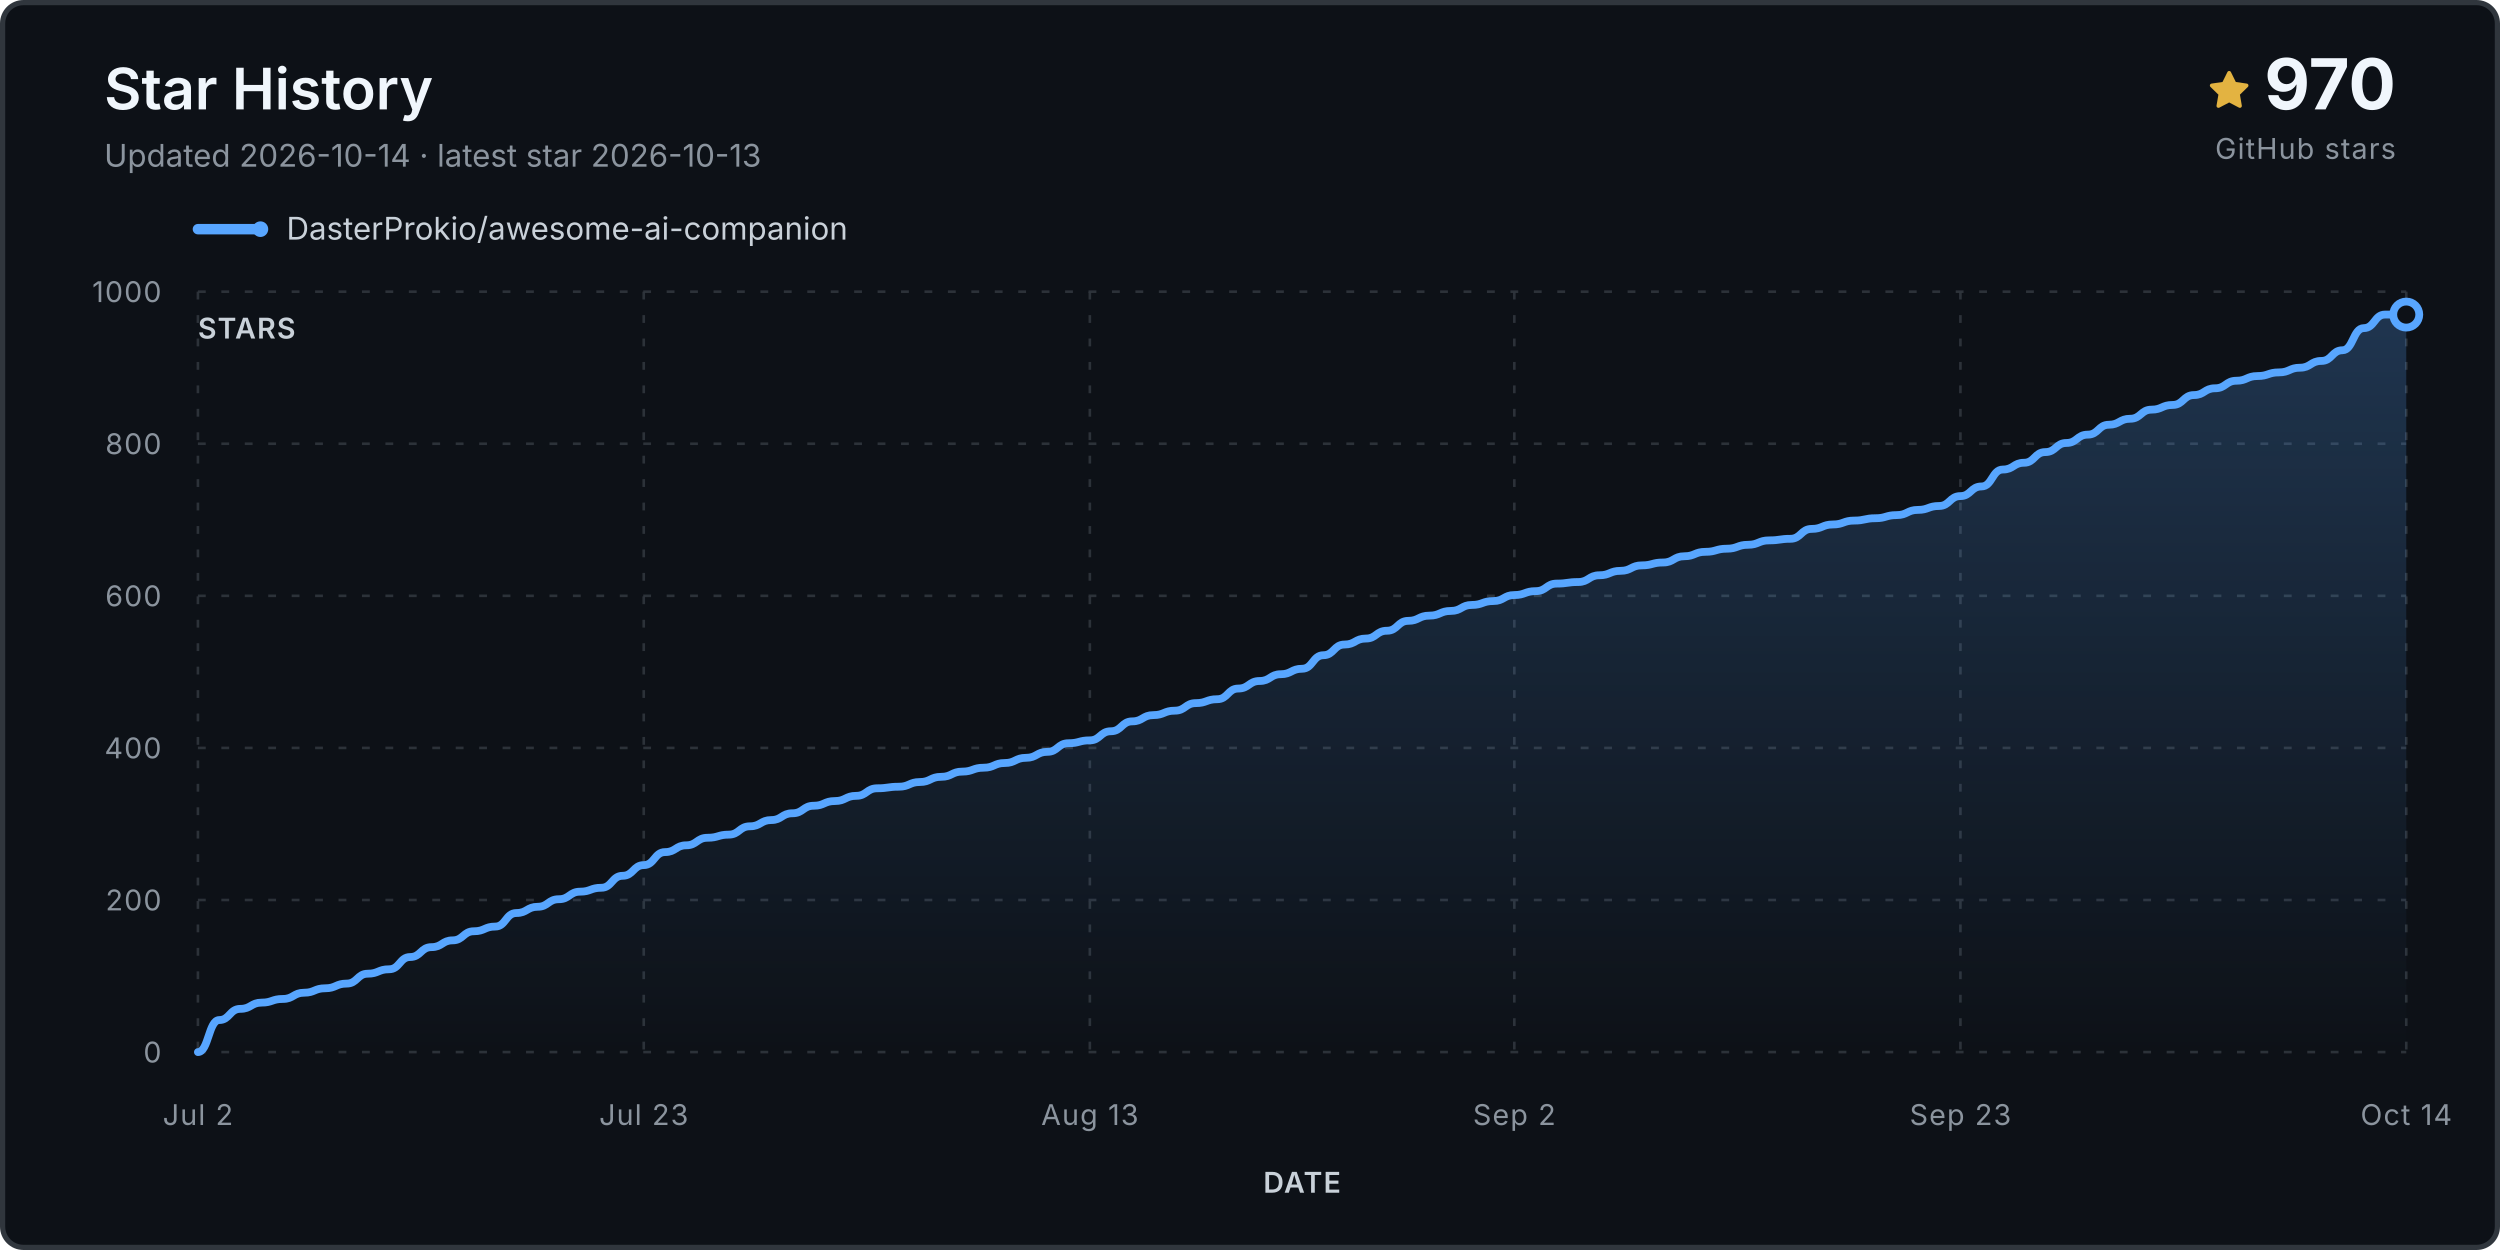
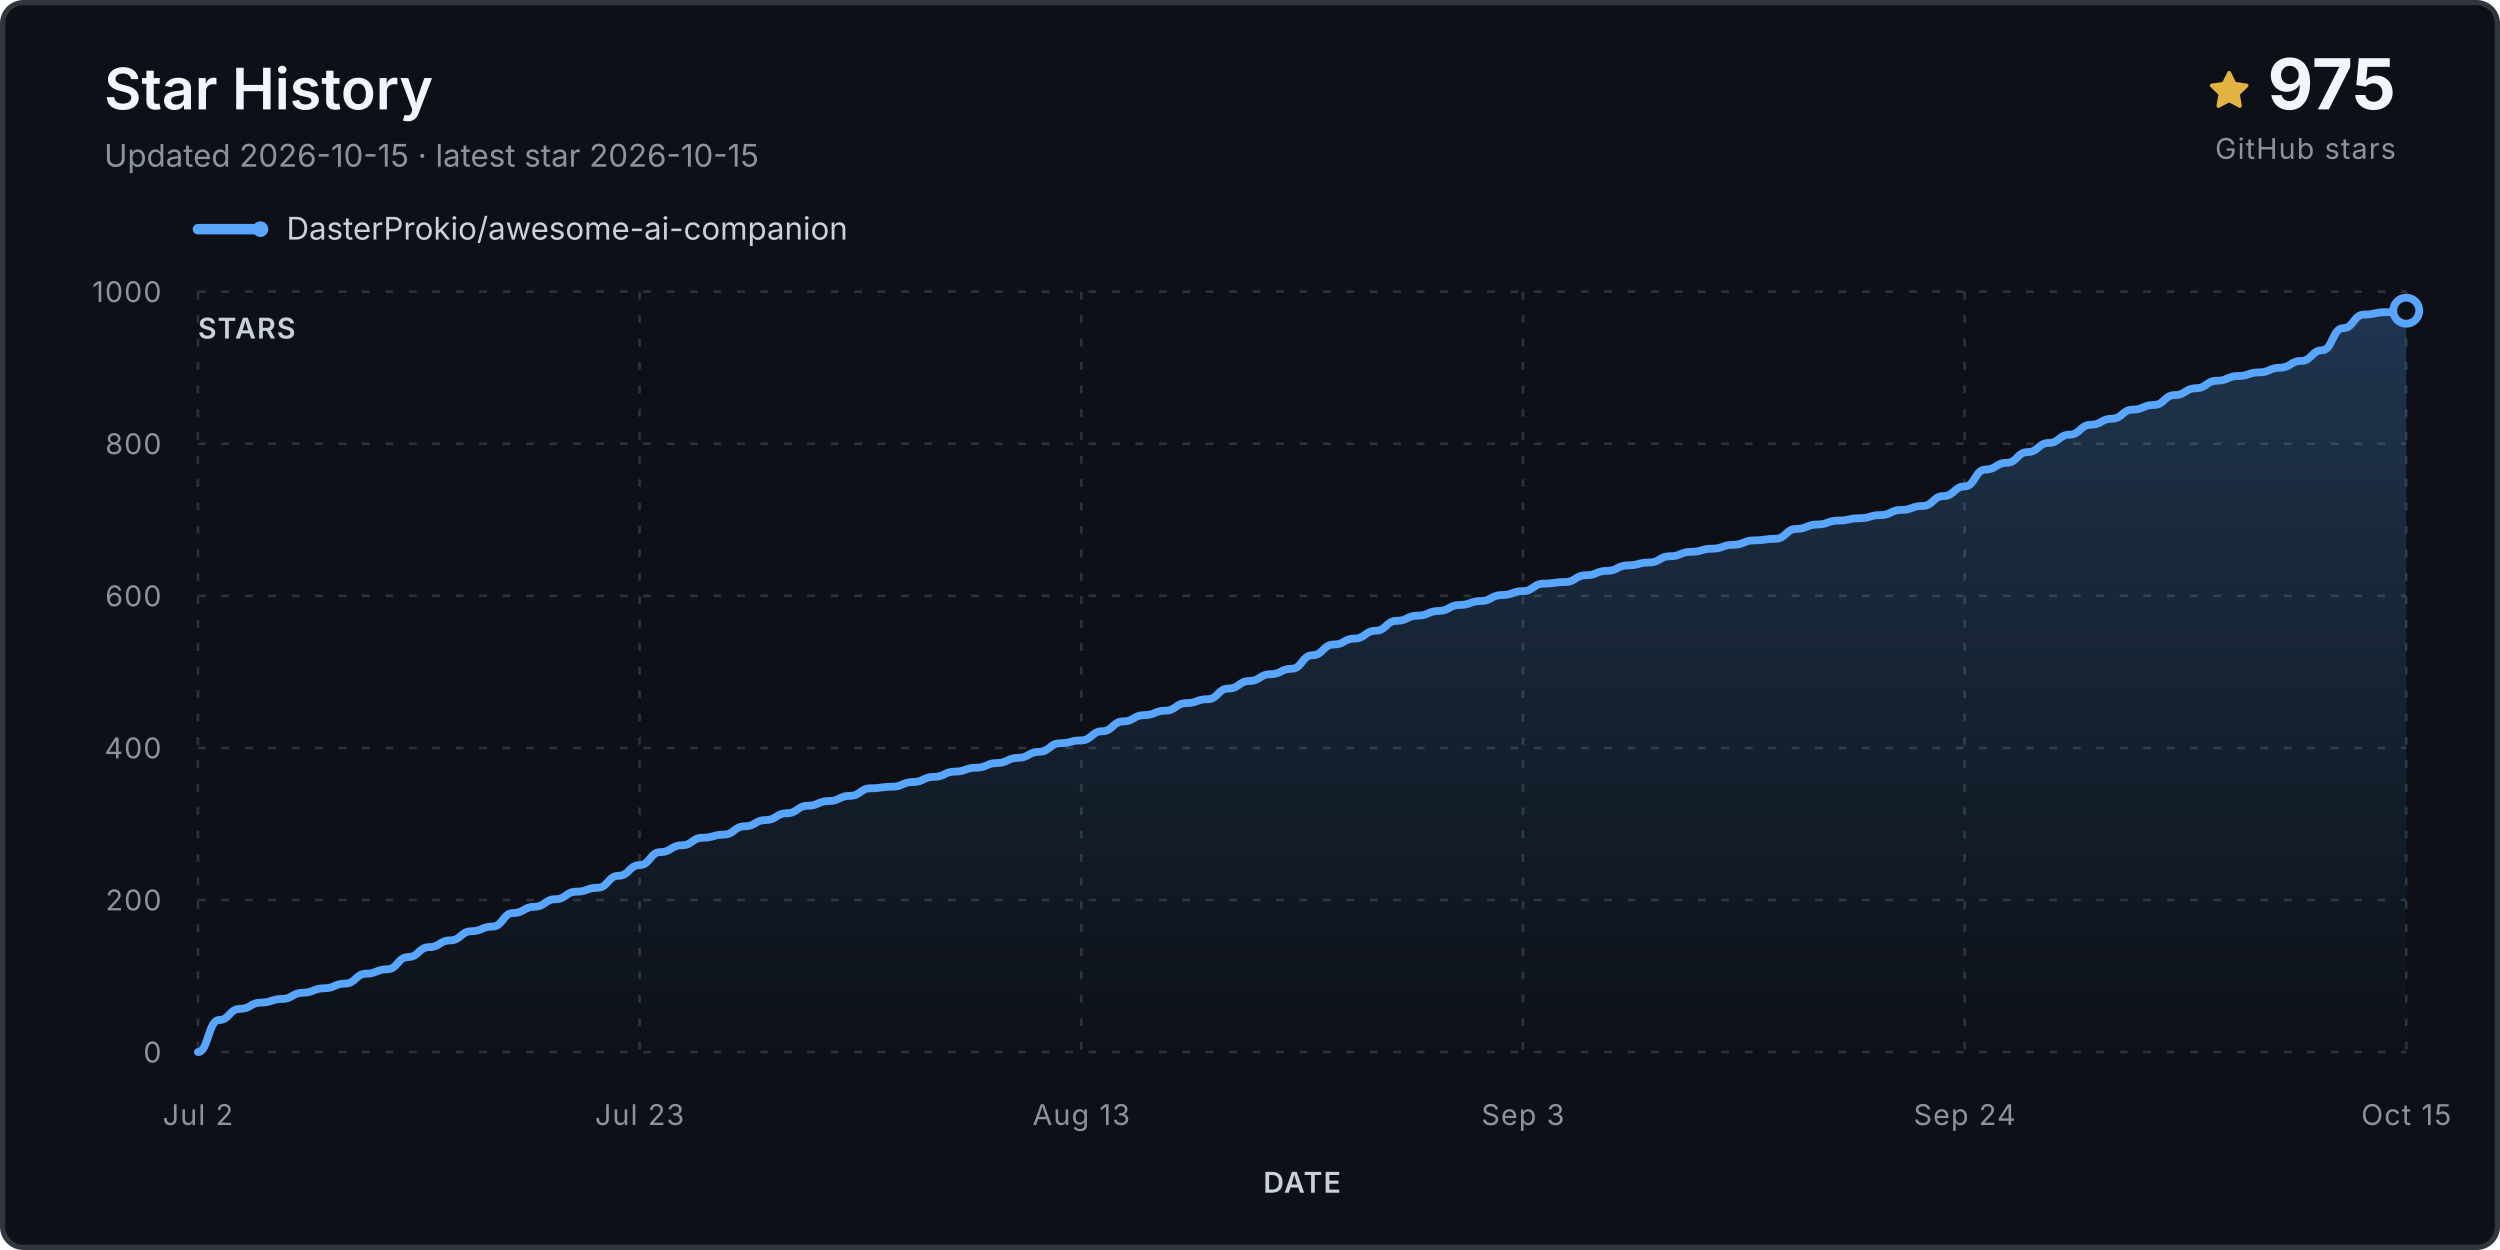
<svg xmlns="http://www.w3.org/2000/svg" viewBox="0 0 960 480" role="img" aria-labelledby="title desc">
  <defs>
    <linearGradient id="fill" x1="0" y1="0" x2="0" y2="1">
      <stop stop-color="#58a6ff" stop-opacity=".24" />
      <stop offset="1" stop-color="#58a6ff" stop-opacity="0" />
    </linearGradient>
  </defs>
  <rect x="1" y="1" width="958" height="478" rx="8" fill="#0d1117" stroke="#30363d" stroke-width="2" />
  <text x="40" y="42" class="title">Star History</text>
-   <text x="40" y="64" class="subtitle">Updated 2026-10-14 · latest star 2026-10-13</text>
+   <text x="40" y="64" class="subtitle">Updated 2026-10-15 · latest star 2026-10-15</text>
  <g transform="translate(848 27)">
    <path d="M8 .25a.75.75 0 0 1 .673.418l1.882 3.815 4.21.612a.75.75 0 0 1 .416 1.279l-3.046 2.97.719 4.193a.75.75 0 0 1-1.088.79L8 12.347l-3.766 1.98a.75.75 0 0 1-1.088-.79l.72-4.194L.818 6.374a.75.75 0 0 1 .416-1.28l4.21-.611L7.327.668A.75.75 0 0 1 8 .25Z" fill="#e3b341" />
  </g>
-   <text x="920" y="42" text-anchor="end" class="count">970</text>
+   <text x="920" y="42" text-anchor="end" class="count">975</text>
  <text x="920" y="61" text-anchor="end" class="count-label">GitHub stars</text>
  <g transform="translate(76 88)">
    <line x1="0" y1="0" x2="24" y2="0" stroke="#58a6ff" stroke-width="4" stroke-linecap="round" />
    <circle cx="24" cy="0" r="3" fill="#58a6ff" />
    <text x="34" y="4" class="legend">DasterProkio/awesome-ai-companion</text>
  </g>
  <g class="grid">
    <line x1="76" y1="404.0" x2="924" y2="404.0" />
    <text x="62" y="408.0" text-anchor="end" class="axis">0</text>
    <line x1="76" y1="345.6" x2="924" y2="345.6" />
    <text x="62" y="349.6" text-anchor="end" class="axis">200</text>
    <line x1="76" y1="287.2" x2="924" y2="287.2" />
    <text x="62" y="291.2" text-anchor="end" class="axis">400</text>
    <line x1="76" y1="228.8" x2="924" y2="228.8" />
    <text x="62" y="232.8" text-anchor="end" class="axis">600</text>
    <line x1="76" y1="170.4" x2="924" y2="170.4" />
    <text x="62" y="174.4" text-anchor="end" class="axis">800</text>
    <line x1="76" y1="112.0" x2="924" y2="112.0" />
    <text x="62" y="116.0" text-anchor="end" class="axis">1000</text>
    <line x1="76.0" y1="112" x2="76.0" y2="404" />
    <text x="76.0" y="432" text-anchor="middle" class="axis">Jul 2</text>
-     <line x1="247.2" y1="112" x2="247.2" y2="404" />
-     <text x="247.2" y="432" text-anchor="middle" class="axis">Jul 23</text>
-     <line x1="418.5" y1="112" x2="418.5" y2="404" />
-     <text x="418.5" y="432" text-anchor="middle" class="axis">Aug 13</text>
-     <line x1="581.5" y1="112" x2="581.5" y2="404" />
-     <text x="581.5" y="432" text-anchor="middle" class="axis">Sep 2</text>
-     <line x1="752.8" y1="112" x2="752.8" y2="404" />
-     <text x="752.8" y="432" text-anchor="middle" class="axis">Sep 23</text>
+     <line x1="245.6" y1="112" x2="245.6" y2="404" />
+     <text x="245.6" y="432" text-anchor="middle" class="axis">Jul 23</text>
+     <line x1="415.2" y1="112" x2="415.2" y2="404" />
+     <text x="415.2" y="432" text-anchor="middle" class="axis">Aug 13</text>
+     <line x1="584.8" y1="112" x2="584.8" y2="404" />
+     <text x="584.8" y="432" text-anchor="middle" class="axis">Sep 3</text>
+     <line x1="754.4" y1="112" x2="754.4" y2="404" />
+     <text x="754.4" y="432" text-anchor="middle" class="axis">Sep 24</text>
    <line x1="924.0" y1="112" x2="924.0" y2="404" />
-     <text x="924.0" y="432" text-anchor="middle" class="axis">Oct 14</text>
+     <text x="924.0" y="432" text-anchor="middle" class="axis">Oct 15</text>
  </g>
-   <path d="M 76.0 404.0 L 76.0 404.0 C 80.1 404.0, 80.1 391.7, 84.2 391.7 C 88.2 391.7, 88.2 387.4, 92.3 387.4 C 96.4 387.4, 96.4 385.0, 100.5 385.0 C 104.5 385.0, 104.5 383.6, 108.6 383.6 C 112.7 383.6, 112.7 381.2, 116.8 381.2 C 120.8 381.2, 120.8 379.5, 124.9 379.5 C 129.0 379.5, 129.0 377.7, 133.1 377.7 C 137.2 377.7, 137.2 373.9, 141.2 373.9 C 145.3 373.9, 145.3 372.2, 149.4 372.2 C 153.5 372.2, 153.5 367.5, 157.5 367.5 C 161.6 367.5, 161.6 363.7, 165.7 363.7 C 169.8 363.7, 169.8 361.1, 173.8 361.1 C 177.9 361.1, 177.9 357.6, 182.0 357.6 C 186.1 357.6, 186.1 355.8, 190.2 355.8 C 194.2 355.8, 194.2 350.6, 198.3 350.6 C 202.4 350.6, 202.4 348.2, 206.5 348.2 C 210.5 348.2, 210.5 345.3, 214.6 345.3 C 218.7 345.3, 218.7 342.4, 222.8 342.4 C 226.8 342.4, 226.8 340.9, 230.9 340.9 C 235.0 340.9, 235.0 336.3, 239.1 336.3 C 243.2 336.3, 243.2 332.2, 247.2 332.2 C 251.3 332.2, 251.3 327.2, 255.4 327.2 C 259.5 327.2, 259.5 324.6, 263.5 324.6 C 267.6 324.6, 267.6 321.7, 271.7 321.7 C 275.8 321.7, 275.8 320.5, 279.8 320.5 C 283.9 320.5, 283.9 317.3, 288.0 317.3 C 292.1 317.3, 292.1 314.9, 296.2 314.9 C 300.2 314.9, 300.2 312.3, 304.3 312.3 C 308.4 312.3, 308.4 309.4, 312.5 309.4 C 316.5 309.4, 316.5 307.6, 320.6 307.6 C 324.7 307.6, 324.7 305.6, 328.8 305.6 C 332.8 305.6, 332.8 302.7, 336.9 302.7 C 341.0 302.7, 341.0 302.1, 345.1 302.1 C 349.2 302.1, 349.2 300.3, 353.2 300.3 C 357.3 300.3, 357.3 298.3, 361.4 298.3 C 365.5 298.3, 365.5 296.3, 369.5 296.3 C 373.6 296.3, 373.6 294.8, 377.7 294.8 C 381.8 294.8, 381.8 293.0, 385.8 293.0 C 389.9 293.0, 389.9 291.0, 394.0 291.0 C 398.1 291.0, 398.1 288.7, 402.2 288.7 C 406.2 288.7, 406.2 285.4, 410.3 285.4 C 414.4 285.4, 414.4 284.3, 418.5 284.3 C 422.5 284.3, 422.5 280.8, 426.6 280.8 C 430.7 280.8, 430.7 277.0, 434.8 277.0 C 438.8 277.0, 438.8 274.6, 442.9 274.6 C 447.0 274.6, 447.0 272.9, 451.1 272.9 C 455.2 272.9, 455.2 270.0, 459.2 270.0 C 463.3 270.0, 463.3 268.5, 467.4 268.5 C 471.5 268.5, 471.5 264.4, 475.5 264.4 C 479.6 264.4, 479.6 261.5, 483.7 261.5 C 487.8 261.5, 487.8 258.9, 491.8 258.9 C 495.9 258.9, 495.9 256.8, 500.0 256.8 C 504.1 256.8, 504.1 251.6, 508.2 251.6 C 512.2 251.6, 512.2 247.5, 516.3 247.5 C 520.4 247.5, 520.4 245.2, 524.5 245.2 C 528.5 245.2, 528.5 242.2, 532.6 242.2 C 536.7 242.2, 536.7 238.4, 540.8 238.4 C 544.8 238.4, 544.8 236.4, 548.9 236.4 C 553.0 236.4, 553.0 234.6, 557.1 234.6 C 561.2 234.6, 561.2 232.3, 565.2 232.3 C 569.3 232.3, 569.3 230.8, 573.4 230.8 C 577.5 230.8, 577.5 228.5, 581.5 228.5 C 585.6 228.5, 585.6 227.0, 589.7 227.0 C 593.8 227.0, 593.8 224.1, 597.8 224.1 C 601.9 224.1, 601.9 223.5, 606.0 223.5 C 610.1 223.5, 610.1 220.9, 614.2 220.9 C 618.2 220.9, 618.2 219.2, 622.3 219.2 C 626.4 219.2, 626.4 217.1, 630.5 217.1 C 634.5 217.1, 634.5 216.0, 638.6 216.0 C 642.7 216.0, 642.7 213.6, 646.8 213.6 C 650.8 213.6, 650.8 211.9, 654.9 211.9 C 659.0 211.9, 659.0 210.7, 663.1 210.7 C 667.2 210.7, 667.2 209.2, 671.2 209.2 C 675.3 209.2, 675.3 207.5, 679.4 207.5 C 683.5 207.5, 683.5 206.9, 687.5 206.9 C 691.6 206.9, 691.6 203.1, 695.7 203.1 C 699.8 203.1, 699.8 201.4, 703.8 201.4 C 707.9 201.4, 707.9 199.9, 712.0 199.9 C 716.1 199.9, 716.1 199.0, 720.2 199.0 C 724.2 199.0, 724.2 197.8, 728.3 197.8 C 732.4 197.8, 732.4 195.8, 736.5 195.8 C 740.5 195.8, 740.5 194.3, 744.6 194.3 C 748.7 194.3, 748.7 190.5, 752.8 190.5 C 756.8 190.5, 756.8 186.8, 760.9 186.8 C 765.0 186.8, 765.0 180.3, 769.1 180.3 C 773.2 180.3, 773.2 177.7, 777.2 177.7 C 781.3 177.7, 781.3 173.6, 785.4 173.6 C 789.5 173.6, 789.5 170.1, 793.5 170.1 C 797.6 170.1, 797.6 166.9, 801.7 166.9 C 805.8 166.9, 805.8 163.1, 809.8 163.1 C 813.9 163.1, 813.9 160.8, 818.0 160.8 C 822.1 160.8, 822.1 157.3, 826.2 157.3 C 830.2 157.3, 830.2 155.5, 834.3 155.5 C 838.4 155.5, 838.4 151.7, 842.5 151.7 C 846.5 151.7, 846.5 149.1, 850.6 149.1 C 854.7 149.1, 854.7 146.2, 858.8 146.2 C 862.8 146.2, 862.8 144.4, 866.9 144.4 C 871.0 144.4, 871.0 143.0, 875.1 143.0 C 879.2 143.0, 879.2 141.2, 883.2 141.2 C 887.3 141.2, 887.3 138.6, 891.4 138.6 C 895.5 138.6, 895.5 134.5, 899.5 134.5 C 903.6 134.5, 903.6 126.0, 907.7 126.0 C 911.8 126.0, 911.8 120.8, 915.8 120.8 C 919.9 120.8, 919.9 120.8, 924.0 120.8 L 924.0 404.0 Z" fill="url(#fill)" />
-   <path d="M 76.0 404.0 C 80.1 404.0, 80.1 391.7, 84.2 391.7 C 88.2 391.7, 88.2 387.4, 92.3 387.4 C 96.4 387.4, 96.4 385.0, 100.5 385.0 C 104.5 385.0, 104.5 383.6, 108.6 383.6 C 112.7 383.6, 112.7 381.2, 116.8 381.2 C 120.8 381.2, 120.8 379.5, 124.9 379.5 C 129.0 379.5, 129.0 377.7, 133.1 377.7 C 137.2 377.7, 137.2 373.9, 141.2 373.9 C 145.3 373.9, 145.3 372.2, 149.4 372.2 C 153.5 372.2, 153.5 367.5, 157.5 367.5 C 161.6 367.5, 161.6 363.7, 165.7 363.7 C 169.8 363.7, 169.8 361.1, 173.8 361.1 C 177.9 361.1, 177.9 357.6, 182.0 357.6 C 186.1 357.6, 186.1 355.8, 190.2 355.8 C 194.2 355.8, 194.2 350.6, 198.3 350.6 C 202.4 350.6, 202.4 348.2, 206.5 348.2 C 210.5 348.2, 210.5 345.3, 214.6 345.3 C 218.7 345.3, 218.7 342.4, 222.8 342.4 C 226.8 342.4, 226.8 340.9, 230.9 340.9 C 235.0 340.9, 235.0 336.3, 239.1 336.3 C 243.2 336.3, 243.2 332.2, 247.2 332.2 C 251.3 332.2, 251.3 327.2, 255.4 327.2 C 259.5 327.2, 259.5 324.6, 263.5 324.6 C 267.6 324.6, 267.6 321.7, 271.7 321.7 C 275.8 321.7, 275.8 320.5, 279.8 320.5 C 283.9 320.5, 283.9 317.3, 288.0 317.3 C 292.1 317.3, 292.1 314.9, 296.2 314.9 C 300.2 314.9, 300.2 312.3, 304.3 312.3 C 308.4 312.3, 308.4 309.4, 312.5 309.4 C 316.5 309.4, 316.5 307.6, 320.6 307.6 C 324.7 307.6, 324.7 305.6, 328.8 305.6 C 332.8 305.6, 332.8 302.7, 336.9 302.7 C 341.0 302.7, 341.0 302.1, 345.1 302.1 C 349.2 302.1, 349.2 300.3, 353.2 300.3 C 357.3 300.3, 357.3 298.3, 361.4 298.3 C 365.5 298.3, 365.5 296.3, 369.5 296.3 C 373.6 296.3, 373.6 294.8, 377.7 294.8 C 381.8 294.8, 381.8 293.0, 385.8 293.0 C 389.9 293.0, 389.9 291.0, 394.0 291.0 C 398.1 291.0, 398.1 288.7, 402.2 288.7 C 406.2 288.7, 406.2 285.4, 410.3 285.4 C 414.4 285.4, 414.4 284.3, 418.5 284.3 C 422.5 284.3, 422.5 280.8, 426.6 280.8 C 430.7 280.8, 430.7 277.0, 434.8 277.0 C 438.8 277.0, 438.8 274.6, 442.9 274.6 C 447.0 274.6, 447.0 272.9, 451.1 272.9 C 455.2 272.9, 455.2 270.0, 459.2 270.0 C 463.3 270.0, 463.3 268.5, 467.4 268.5 C 471.5 268.5, 471.5 264.4, 475.5 264.4 C 479.6 264.4, 479.6 261.5, 483.7 261.5 C 487.8 261.5, 487.8 258.9, 491.8 258.9 C 495.9 258.9, 495.9 256.8, 500.0 256.8 C 504.1 256.8, 504.1 251.6, 508.2 251.6 C 512.2 251.6, 512.2 247.5, 516.3 247.5 C 520.4 247.5, 520.4 245.2, 524.5 245.2 C 528.5 245.2, 528.5 242.2, 532.6 242.2 C 536.7 242.2, 536.7 238.4, 540.8 238.4 C 544.8 238.4, 544.8 236.4, 548.9 236.4 C 553.0 236.4, 553.0 234.6, 557.1 234.6 C 561.2 234.6, 561.2 232.3, 565.2 232.3 C 569.3 232.3, 569.3 230.8, 573.4 230.8 C 577.5 230.8, 577.5 228.5, 581.5 228.5 C 585.6 228.5, 585.6 227.0, 589.7 227.0 C 593.8 227.0, 593.8 224.1, 597.8 224.1 C 601.9 224.1, 601.9 223.5, 606.0 223.5 C 610.1 223.5, 610.1 220.9, 614.2 220.9 C 618.2 220.9, 618.2 219.2, 622.3 219.2 C 626.4 219.2, 626.4 217.1, 630.5 217.1 C 634.5 217.1, 634.5 216.0, 638.6 216.0 C 642.7 216.0, 642.7 213.6, 646.8 213.6 C 650.8 213.6, 650.8 211.9, 654.9 211.9 C 659.0 211.9, 659.0 210.7, 663.1 210.7 C 667.2 210.7, 667.2 209.2, 671.2 209.2 C 675.3 209.2, 675.3 207.5, 679.4 207.5 C 683.5 207.5, 683.5 206.9, 687.5 206.9 C 691.6 206.9, 691.6 203.1, 695.7 203.1 C 699.8 203.1, 699.8 201.4, 703.8 201.4 C 707.9 201.4, 707.9 199.9, 712.0 199.9 C 716.1 199.9, 716.1 199.0, 720.2 199.0 C 724.2 199.0, 724.2 197.8, 728.3 197.8 C 732.4 197.8, 732.4 195.8, 736.5 195.8 C 740.5 195.8, 740.5 194.3, 744.6 194.3 C 748.7 194.3, 748.7 190.5, 752.8 190.5 C 756.8 190.5, 756.8 186.8, 760.9 186.8 C 765.0 186.8, 765.0 180.3, 769.1 180.3 C 773.2 180.3, 773.2 177.7, 777.2 177.7 C 781.3 177.7, 781.3 173.6, 785.4 173.6 C 789.5 173.6, 789.5 170.1, 793.5 170.1 C 797.6 170.1, 797.6 166.9, 801.7 166.9 C 805.8 166.9, 805.8 163.1, 809.8 163.1 C 813.9 163.1, 813.9 160.8, 818.0 160.8 C 822.1 160.8, 822.1 157.3, 826.2 157.3 C 830.2 157.3, 830.2 155.5, 834.3 155.5 C 838.4 155.5, 838.4 151.7, 842.5 151.7 C 846.5 151.7, 846.5 149.1, 850.6 149.1 C 854.7 149.1, 854.7 146.2, 858.8 146.2 C 862.8 146.2, 862.8 144.4, 866.9 144.4 C 871.0 144.4, 871.0 143.0, 875.1 143.0 C 879.2 143.0, 879.2 141.2, 883.2 141.2 C 887.3 141.2, 887.3 138.6, 891.4 138.6 C 895.5 138.6, 895.5 134.5, 899.5 134.5 C 903.6 134.5, 903.6 126.0, 907.7 126.0 C 911.8 126.0, 911.8 120.8, 915.8 120.8 C 919.9 120.8, 919.9 120.8, 924.0 120.8" fill="none" stroke="#58a6ff" stroke-width="3" stroke-linecap="round" stroke-linejoin="round" />
-   <circle cx="924.0" cy="120.8" r="5" fill="#0d1117" stroke="#58a6ff" stroke-width="3" />
+   <path d="M 76.0 404.0 L 76.0 404.0 C 80.0 404.0, 80.0 391.7, 84.1 391.7 C 88.1 391.7, 88.1 387.4, 92.2 387.4 C 96.2 387.4, 96.2 385.0, 100.2 385.0 C 104.3 385.0, 104.3 383.6, 108.3 383.6 C 112.3 383.6, 112.3 381.2, 116.4 381.2 C 120.4 381.2, 120.4 379.5, 124.5 379.5 C 128.5 379.5, 128.5 377.7, 132.5 377.7 C 136.6 377.7, 136.6 373.9, 140.6 373.9 C 144.6 373.9, 144.6 372.2, 148.7 372.2 C 152.7 372.2, 152.7 367.5, 156.8 367.5 C 160.8 367.5, 160.8 363.7, 164.8 363.7 C 168.9 363.7, 168.9 361.1, 172.9 361.1 C 177.0 361.1, 177.0 357.6, 181.0 357.6 C 185.0 357.6, 185.0 355.8, 189.1 355.8 C 193.1 355.8, 193.1 350.6, 197.1 350.6 C 201.2 350.6, 201.2 348.2, 205.2 348.2 C 209.3 348.2, 209.3 345.3, 213.3 345.3 C 217.3 345.3, 217.3 342.4, 221.4 342.4 C 225.4 342.4, 225.4 340.9, 229.4 340.9 C 233.5 340.9, 233.5 336.3, 237.5 336.3 C 241.6 336.3, 241.6 332.2, 245.6 332.2 C 249.6 332.2, 249.6 327.2, 253.7 327.2 C 257.7 327.2, 257.7 324.6, 261.8 324.6 C 265.8 324.6, 265.8 321.7, 269.8 321.7 C 273.9 321.7, 273.9 320.5, 277.9 320.5 C 281.9 320.5, 281.9 317.3, 286.0 317.3 C 290.0 317.3, 290.0 314.9, 294.1 314.9 C 298.1 314.9, 298.1 312.3, 302.1 312.3 C 306.2 312.3, 306.2 309.4, 310.2 309.4 C 314.2 309.4, 314.2 307.6, 318.3 307.6 C 322.3 307.6, 322.3 305.6, 326.4 305.6 C 330.4 305.6, 330.4 302.7, 334.4 302.7 C 338.5 302.7, 338.5 302.1, 342.5 302.1 C 346.6 302.1, 346.6 300.3, 350.6 300.3 C 354.6 300.3, 354.6 298.3, 358.7 298.3 C 362.7 298.3, 362.7 296.3, 366.7 296.3 C 370.8 296.3, 370.8 294.8, 374.8 294.8 C 378.9 294.8, 378.9 293.0, 382.9 293.0 C 386.9 293.0, 386.9 291.0, 391.0 291.0 C 395.0 291.0, 395.0 288.7, 399.0 288.7 C 403.1 288.7, 403.1 285.4, 407.1 285.4 C 411.2 285.4, 411.2 284.3, 415.2 284.3 C 419.2 284.3, 419.2 280.8, 423.3 280.8 C 427.3 280.8, 427.3 277.0, 431.4 277.0 C 435.4 277.0, 435.4 274.6, 439.4 274.6 C 443.5 274.6, 443.5 272.9, 447.5 272.9 C 451.5 272.9, 451.5 270.0, 455.6 270.0 C 459.6 270.0, 459.6 268.5, 463.7 268.5 C 467.7 268.5, 467.7 264.4, 471.7 264.4 C 475.8 264.4, 475.8 261.5, 479.8 261.5 C 483.8 261.5, 483.8 258.9, 487.9 258.9 C 491.9 258.9, 491.9 256.8, 496.0 256.8 C 500.0 256.8, 500.0 251.6, 504.0 251.6 C 508.1 251.6, 508.1 247.5, 512.1 247.5 C 516.2 247.5, 516.2 245.2, 520.2 245.2 C 524.2 245.2, 524.2 242.2, 528.3 242.2 C 532.3 242.2, 532.3 238.4, 536.3 238.4 C 540.4 238.4, 540.4 236.4, 544.4 236.4 C 548.5 236.4, 548.5 234.6, 552.5 234.6 C 556.5 234.6, 556.5 232.3, 560.6 232.3 C 564.6 232.3, 564.6 230.8, 568.6 230.8 C 572.7 230.8, 572.7 228.5, 576.7 228.5 C 580.8 228.5, 580.8 227.0, 584.8 227.0 C 588.8 227.0, 588.8 224.1, 592.9 224.1 C 596.9 224.1, 596.9 223.5, 601.0 223.5 C 605.0 223.5, 605.0 220.9, 609.0 220.9 C 613.1 220.9, 613.1 219.2, 617.1 219.2 C 621.1 219.2, 621.1 217.1, 625.2 217.1 C 629.2 217.1, 629.2 216.0, 633.3 216.0 C 637.3 216.0, 637.3 213.6, 641.3 213.6 C 645.4 213.6, 645.4 211.9, 649.4 211.9 C 653.4 211.9, 653.4 210.7, 657.5 210.7 C 661.5 210.7, 661.5 209.2, 665.6 209.2 C 669.6 209.2, 669.6 207.5, 673.6 207.5 C 677.7 207.5, 677.7 206.9, 681.7 206.9 C 685.8 206.9, 685.8 203.1, 689.8 203.1 C 693.8 203.1, 693.8 201.4, 697.9 201.4 C 701.9 201.4, 701.9 199.9, 705.9 199.9 C 710.0 199.9, 710.0 199.0, 714.0 199.0 C 718.1 199.0, 718.1 197.8, 722.1 197.8 C 726.1 197.8, 726.1 195.8, 730.2 195.8 C 734.2 195.8, 734.2 194.3, 738.2 194.3 C 742.3 194.3, 742.3 190.5, 746.3 190.5 C 750.4 190.5, 750.4 186.8, 754.4 186.8 C 758.4 186.8, 758.4 180.3, 762.5 180.3 C 766.5 180.3, 766.5 177.7, 770.6 177.7 C 774.6 177.7, 774.6 173.6, 778.6 173.6 C 782.7 173.6, 782.7 170.1, 786.7 170.1 C 790.7 170.1, 790.7 166.9, 794.8 166.9 C 798.8 166.9, 798.8 163.1, 802.9 163.1 C 806.9 163.1, 806.9 160.8, 810.9 160.8 C 815.0 160.8, 815.0 157.3, 819.0 157.3 C 823.0 157.3, 823.0 155.5, 827.1 155.5 C 831.1 155.5, 831.1 151.7, 835.2 151.7 C 839.2 151.7, 839.2 149.1, 843.2 149.1 C 847.3 149.1, 847.3 146.2, 851.3 146.2 C 855.4 146.2, 855.4 144.4, 859.4 144.4 C 863.4 144.4, 863.4 143.0, 867.5 143.0 C 871.5 143.0, 871.5 141.2, 875.5 141.2 C 879.6 141.2, 879.6 138.6, 883.6 138.6 C 887.7 138.6, 887.7 134.5, 891.7 134.5 C 895.7 134.5, 895.7 126.0, 899.8 126.0 C 903.8 126.0, 903.8 120.8, 907.8 120.8 C 911.9 120.8, 911.9 119.9, 915.9 119.9 C 920.0 119.9, 920.0 119.3, 924.0 119.3 L 924.0 404.0 Z" fill="url(#fill)" />
+   <path d="M 76.0 404.0 C 80.0 404.0, 80.0 391.7, 84.1 391.7 C 88.1 391.7, 88.1 387.4, 92.2 387.4 C 96.2 387.4, 96.2 385.0, 100.2 385.0 C 104.3 385.0, 104.3 383.6, 108.3 383.6 C 112.3 383.6, 112.3 381.2, 116.4 381.2 C 120.4 381.2, 120.4 379.5, 124.5 379.5 C 128.5 379.5, 128.5 377.7, 132.5 377.7 C 136.6 377.7, 136.6 373.9, 140.6 373.9 C 144.6 373.9, 144.6 372.2, 148.7 372.2 C 152.7 372.2, 152.7 367.5, 156.8 367.5 C 160.8 367.5, 160.8 363.7, 164.8 363.7 C 168.9 363.7, 168.9 361.1, 172.9 361.1 C 177.0 361.1, 177.0 357.6, 181.0 357.6 C 185.0 357.6, 185.0 355.8, 189.1 355.8 C 193.1 355.8, 193.1 350.6, 197.1 350.6 C 201.2 350.6, 201.2 348.2, 205.2 348.2 C 209.3 348.2, 209.3 345.3, 213.3 345.3 C 217.3 345.3, 217.3 342.4, 221.4 342.4 C 225.4 342.4, 225.4 340.9, 229.4 340.9 C 233.5 340.9, 233.5 336.3, 237.5 336.3 C 241.6 336.3, 241.6 332.2, 245.6 332.2 C 249.6 332.2, 249.6 327.2, 253.7 327.2 C 257.7 327.2, 257.7 324.6, 261.8 324.6 C 265.8 324.6, 265.8 321.7, 269.8 321.7 C 273.9 321.7, 273.9 320.5, 277.9 320.5 C 281.9 320.5, 281.9 317.3, 286.0 317.3 C 290.0 317.3, 290.0 314.9, 294.1 314.9 C 298.1 314.9, 298.1 312.3, 302.1 312.3 C 306.2 312.3, 306.2 309.4, 310.2 309.4 C 314.2 309.4, 314.2 307.6, 318.3 307.6 C 322.3 307.6, 322.3 305.6, 326.4 305.6 C 330.4 305.6, 330.4 302.7, 334.4 302.7 C 338.5 302.7, 338.5 302.1, 342.5 302.1 C 346.6 302.1, 346.6 300.3, 350.6 300.3 C 354.6 300.3, 354.6 298.3, 358.7 298.3 C 362.7 298.3, 362.7 296.3, 366.7 296.3 C 370.8 296.3, 370.8 294.8, 374.8 294.8 C 378.9 294.8, 378.9 293.0, 382.9 293.0 C 386.9 293.0, 386.9 291.0, 391.0 291.0 C 395.0 291.0, 395.0 288.7, 399.0 288.7 C 403.1 288.7, 403.1 285.4, 407.1 285.4 C 411.2 285.4, 411.2 284.3, 415.2 284.3 C 419.2 284.3, 419.2 280.8, 423.3 280.8 C 427.3 280.8, 427.3 277.0, 431.4 277.0 C 435.4 277.0, 435.4 274.6, 439.4 274.6 C 443.5 274.6, 443.5 272.9, 447.5 272.9 C 451.5 272.9, 451.5 270.0, 455.6 270.0 C 459.6 270.0, 459.6 268.5, 463.7 268.5 C 467.7 268.5, 467.7 264.4, 471.7 264.4 C 475.8 264.4, 475.8 261.5, 479.8 261.5 C 483.8 261.5, 483.8 258.9, 487.9 258.9 C 491.9 258.9, 491.9 256.8, 496.0 256.8 C 500.0 256.8, 500.0 251.6, 504.0 251.6 C 508.1 251.6, 508.1 247.5, 512.1 247.5 C 516.2 247.5, 516.2 245.2, 520.2 245.2 C 524.2 245.2, 524.2 242.2, 528.3 242.2 C 532.3 242.2, 532.3 238.4, 536.3 238.4 C 540.4 238.4, 540.4 236.4, 544.4 236.4 C 548.5 236.4, 548.5 234.6, 552.5 234.6 C 556.5 234.6, 556.5 232.3, 560.6 232.3 C 564.6 232.3, 564.6 230.8, 568.6 230.8 C 572.7 230.8, 572.7 228.5, 576.7 228.5 C 580.8 228.5, 580.8 227.0, 584.8 227.0 C 588.8 227.0, 588.8 224.1, 592.9 224.1 C 596.9 224.1, 596.9 223.5, 601.0 223.5 C 605.0 223.5, 605.0 220.9, 609.0 220.9 C 613.1 220.9, 613.1 219.2, 617.1 219.2 C 621.1 219.2, 621.1 217.1, 625.2 217.1 C 629.2 217.1, 629.2 216.0, 633.3 216.0 C 637.3 216.0, 637.3 213.6, 641.3 213.6 C 645.4 213.6, 645.4 211.9, 649.4 211.9 C 653.4 211.9, 653.4 210.7, 657.5 210.7 C 661.5 210.7, 661.5 209.2, 665.6 209.2 C 669.6 209.2, 669.6 207.5, 673.6 207.5 C 677.7 207.5, 677.7 206.9, 681.7 206.9 C 685.8 206.9, 685.8 203.1, 689.8 203.1 C 693.8 203.1, 693.8 201.4, 697.9 201.4 C 701.9 201.4, 701.9 199.9, 705.9 199.9 C 710.0 199.9, 710.0 199.0, 714.0 199.0 C 718.1 199.0, 718.1 197.8, 722.1 197.8 C 726.1 197.8, 726.1 195.8, 730.2 195.8 C 734.2 195.8, 734.2 194.3, 738.2 194.3 C 742.3 194.3, 742.3 190.5, 746.3 190.5 C 750.4 190.5, 750.4 186.8, 754.4 186.8 C 758.4 186.8, 758.4 180.3, 762.5 180.3 C 766.5 180.3, 766.5 177.7, 770.6 177.7 C 774.6 177.7, 774.6 173.6, 778.6 173.6 C 782.7 173.6, 782.7 170.1, 786.7 170.1 C 790.7 170.1, 790.7 166.9, 794.8 166.9 C 798.8 166.9, 798.8 163.1, 802.9 163.1 C 806.9 163.1, 806.9 160.8, 810.9 160.8 C 815.0 160.8, 815.0 157.3, 819.0 157.3 C 823.0 157.3, 823.0 155.5, 827.1 155.5 C 831.1 155.5, 831.1 151.7, 835.2 151.7 C 839.2 151.7, 839.2 149.1, 843.2 149.1 C 847.3 149.1, 847.3 146.2, 851.3 146.2 C 855.4 146.2, 855.4 144.4, 859.4 144.4 C 863.4 144.4, 863.4 143.0, 867.5 143.0 C 871.5 143.0, 871.5 141.2, 875.5 141.2 C 879.6 141.2, 879.6 138.6, 883.6 138.6 C 887.7 138.6, 887.7 134.5, 891.7 134.5 C 895.7 134.5, 895.7 126.0, 899.8 126.0 C 903.8 126.0, 903.8 120.8, 907.8 120.8 C 911.9 120.8, 911.9 119.9, 915.9 119.9 C 920.0 119.9, 920.0 119.3, 924.0 119.3" fill="none" stroke="#58a6ff" stroke-width="3" stroke-linecap="round" stroke-linejoin="round" />
+   <circle cx="924.0" cy="119.3" r="5" fill="#0d1117" stroke="#58a6ff" stroke-width="3" />
  <text x="76" y="130" class="axis-title">STARS</text>
  <text x="500.0" y="458" text-anchor="middle" class="axis-title">DATE</text>
  <style>.title{font:600 22px -apple-system,BlinkMacSystemFont,'Segoe UI',sans-serif;fill:#f0f6fc}.subtitle,.footer{font:12px -apple-system,BlinkMacSystemFont,'Segoe UI',sans-serif;fill:#8b949e}.legend{font:12px -apple-system,BlinkMacSystemFont,'Segoe UI',sans-serif;fill:#c9d1d9}.count{font:700 27px -apple-system,BlinkMacSystemFont,'Segoe UI',sans-serif;fill:#f0f6fc}.count-label,.axis,.axis-title{font:11px -apple-system,BlinkMacSystemFont,'Segoe UI',sans-serif;fill:#8b949e;letter-spacing:.04em}.axis-title{font-weight:600;fill:#c9d1d9}.grid line{stroke:#30363d;stroke-opacity:.9;stroke-dasharray:3 6}</style>
</svg>
